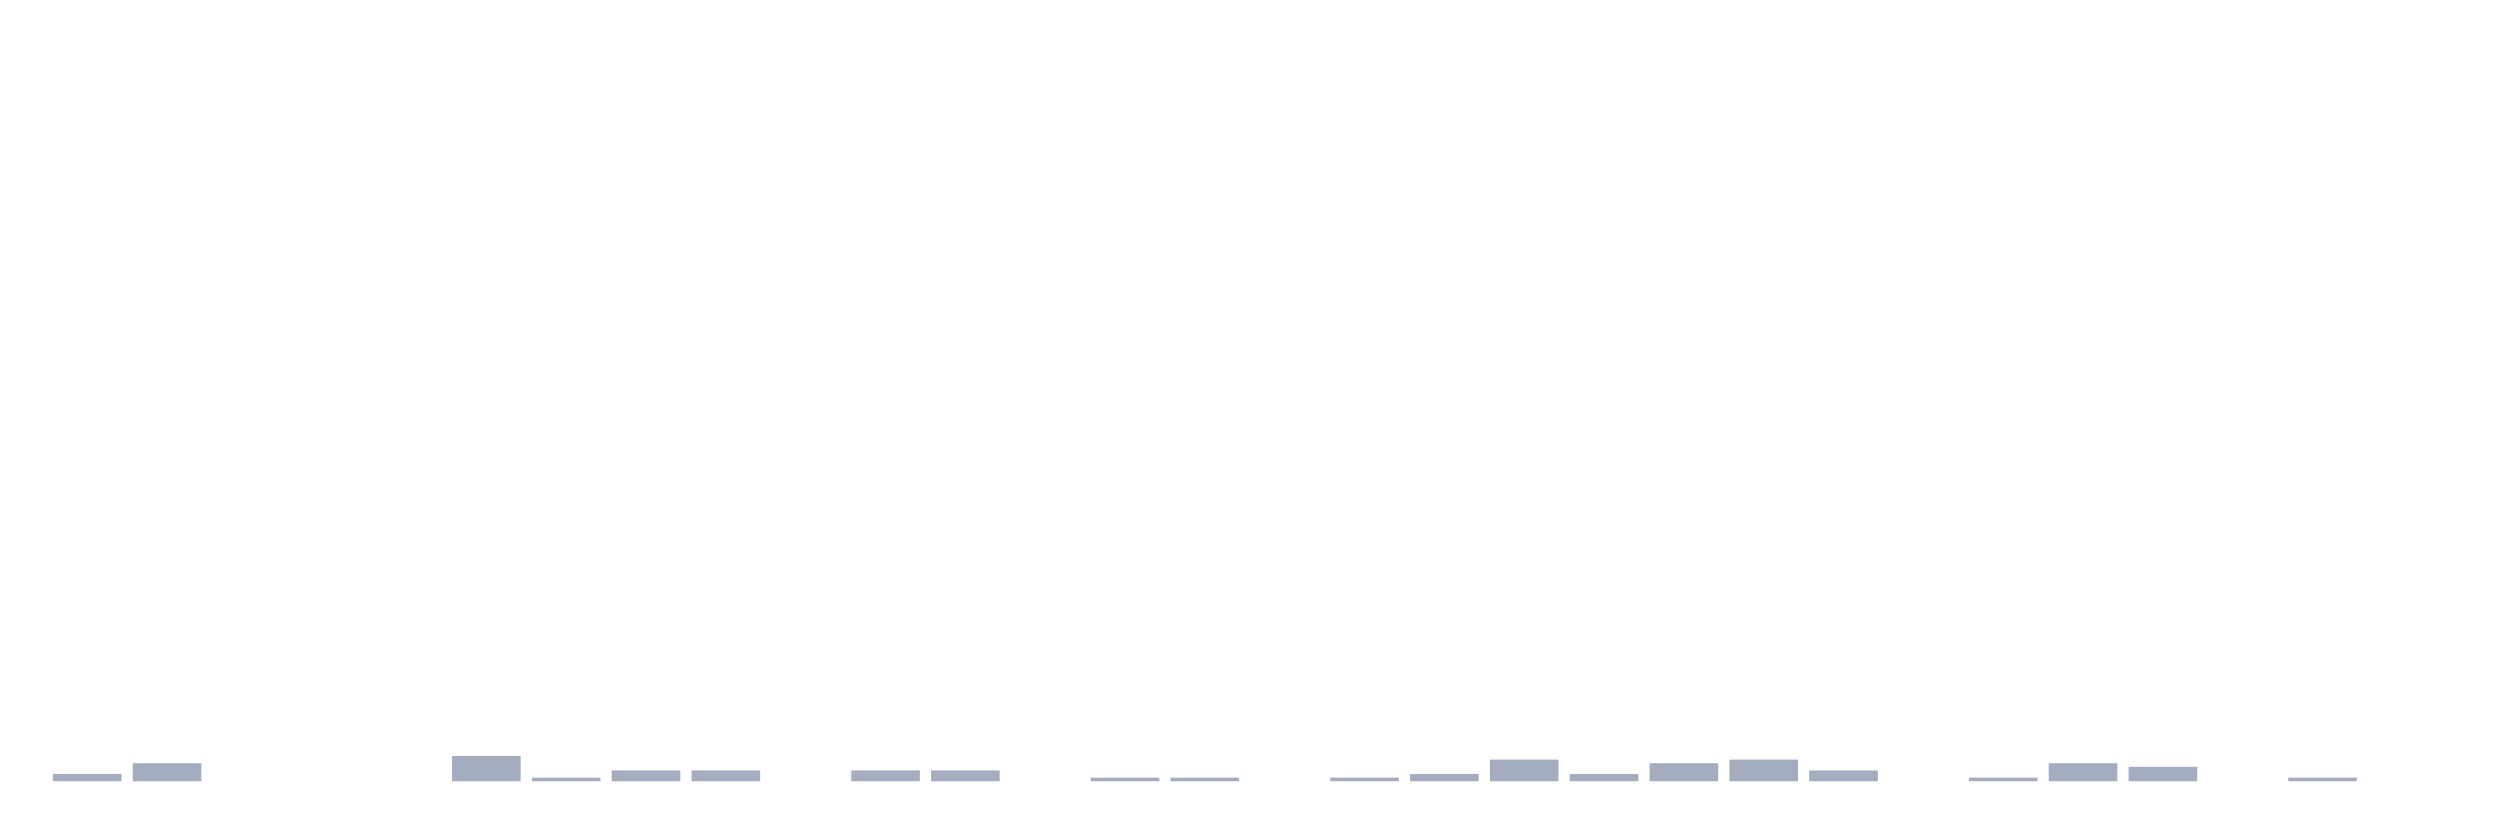
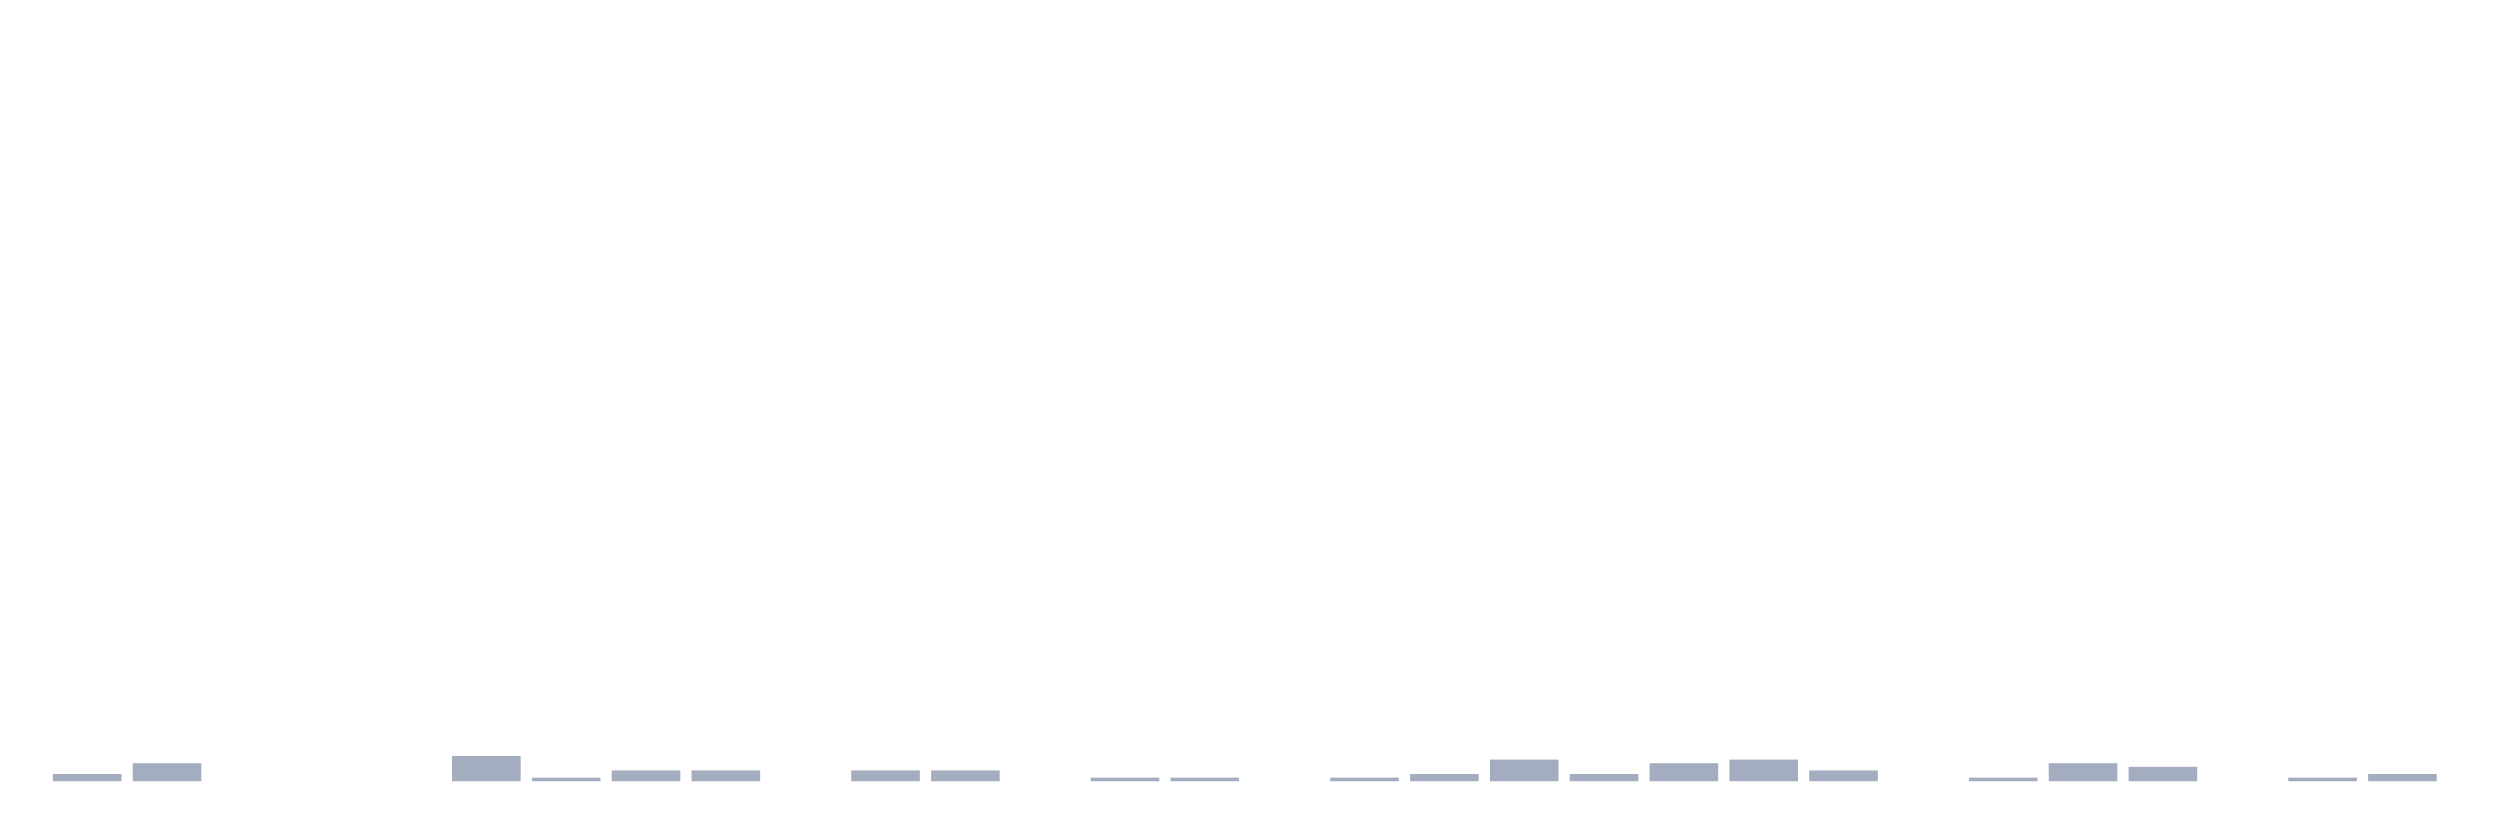
<svg xmlns="http://www.w3.org/2000/svg" viewBox="0 0 480 160">
  <g transform="translate(10,10)">
    <rect class="bar" x="0.153" width="13.175" y="138.614" height="1.386" fill="rgb(164,173,192)" />
    <rect class="bar" x="15.482" width="13.175" y="136.535" height="3.465" fill="rgb(164,173,192)" />
    <rect class="bar" x="30.81" width="13.175" y="140" height="0" fill="rgb(164,173,192)" />
    <rect class="bar" x="46.138" width="13.175" y="140" height="0" fill="rgb(164,173,192)" />
    <rect class="bar" x="61.466" width="13.175" y="140" height="0" fill="rgb(164,173,192)" />
    <rect class="bar" x="76.794" width="13.175" y="135.149" height="4.851" fill="rgb(164,173,192)" />
    <rect class="bar" x="92.123" width="13.175" y="139.307" height="0.693" fill="rgb(164,173,192)" />
    <rect class="bar" x="107.451" width="13.175" y="137.921" height="2.079" fill="rgb(164,173,192)" />
    <rect class="bar" x="122.779" width="13.175" y="137.921" height="2.079" fill="rgb(164,173,192)" />
    <rect class="bar" x="138.107" width="13.175" y="140" height="0" fill="rgb(164,173,192)" />
    <rect class="bar" x="153.436" width="13.175" y="137.921" height="2.079" fill="rgb(164,173,192)" />
    <rect class="bar" x="168.764" width="13.175" y="137.921" height="2.079" fill="rgb(164,173,192)" />
    <rect class="bar" x="184.092" width="13.175" y="140" height="0" fill="rgb(164,173,192)" />
    <rect class="bar" x="199.42" width="13.175" y="139.307" height="0.693" fill="rgb(164,173,192)" />
    <rect class="bar" x="214.748" width="13.175" y="139.307" height="0.693" fill="rgb(164,173,192)" />
    <rect class="bar" x="230.077" width="13.175" y="140" height="0" fill="rgb(164,173,192)" />
    <rect class="bar" x="245.405" width="13.175" y="139.307" height="0.693" fill="rgb(164,173,192)" />
    <rect class="bar" x="260.733" width="13.175" y="138.614" height="1.386" fill="rgb(164,173,192)" />
    <rect class="bar" x="276.061" width="13.175" y="135.842" height="4.158" fill="rgb(164,173,192)" />
    <rect class="bar" x="291.39" width="13.175" y="138.614" height="1.386" fill="rgb(164,173,192)" />
    <rect class="bar" x="306.718" width="13.175" y="136.535" height="3.465" fill="rgb(164,173,192)" />
    <rect class="bar" x="322.046" width="13.175" y="135.842" height="4.158" fill="rgb(164,173,192)" />
    <rect class="bar" x="337.374" width="13.175" y="137.921" height="2.079" fill="rgb(164,173,192)" />
    <rect class="bar" x="352.702" width="13.175" y="140" height="0" fill="rgb(164,173,192)" />
    <rect class="bar" x="368.031" width="13.175" y="139.307" height="0.693" fill="rgb(164,173,192)" />
    <rect class="bar" x="383.359" width="13.175" y="136.535" height="3.465" fill="rgb(164,173,192)" />
    <rect class="bar" x="398.687" width="13.175" y="137.228" height="2.772" fill="rgb(164,173,192)" />
    <rect class="bar" x="414.015" width="13.175" y="140" height="0" fill="rgb(164,173,192)" />
    <rect class="bar" x="429.344" width="13.175" y="139.307" height="0.693" fill="rgb(164,173,192)" />
-     <rect class="bar" x="444.672" width="13.175" y="140" height="0" fill="rgb(164,173,192)" />
+     <rect class="bar" x="444.672" width="13.175" y="138.614" height="1.386" fill="rgb(164,173,192)" />
  </g>
</svg>
